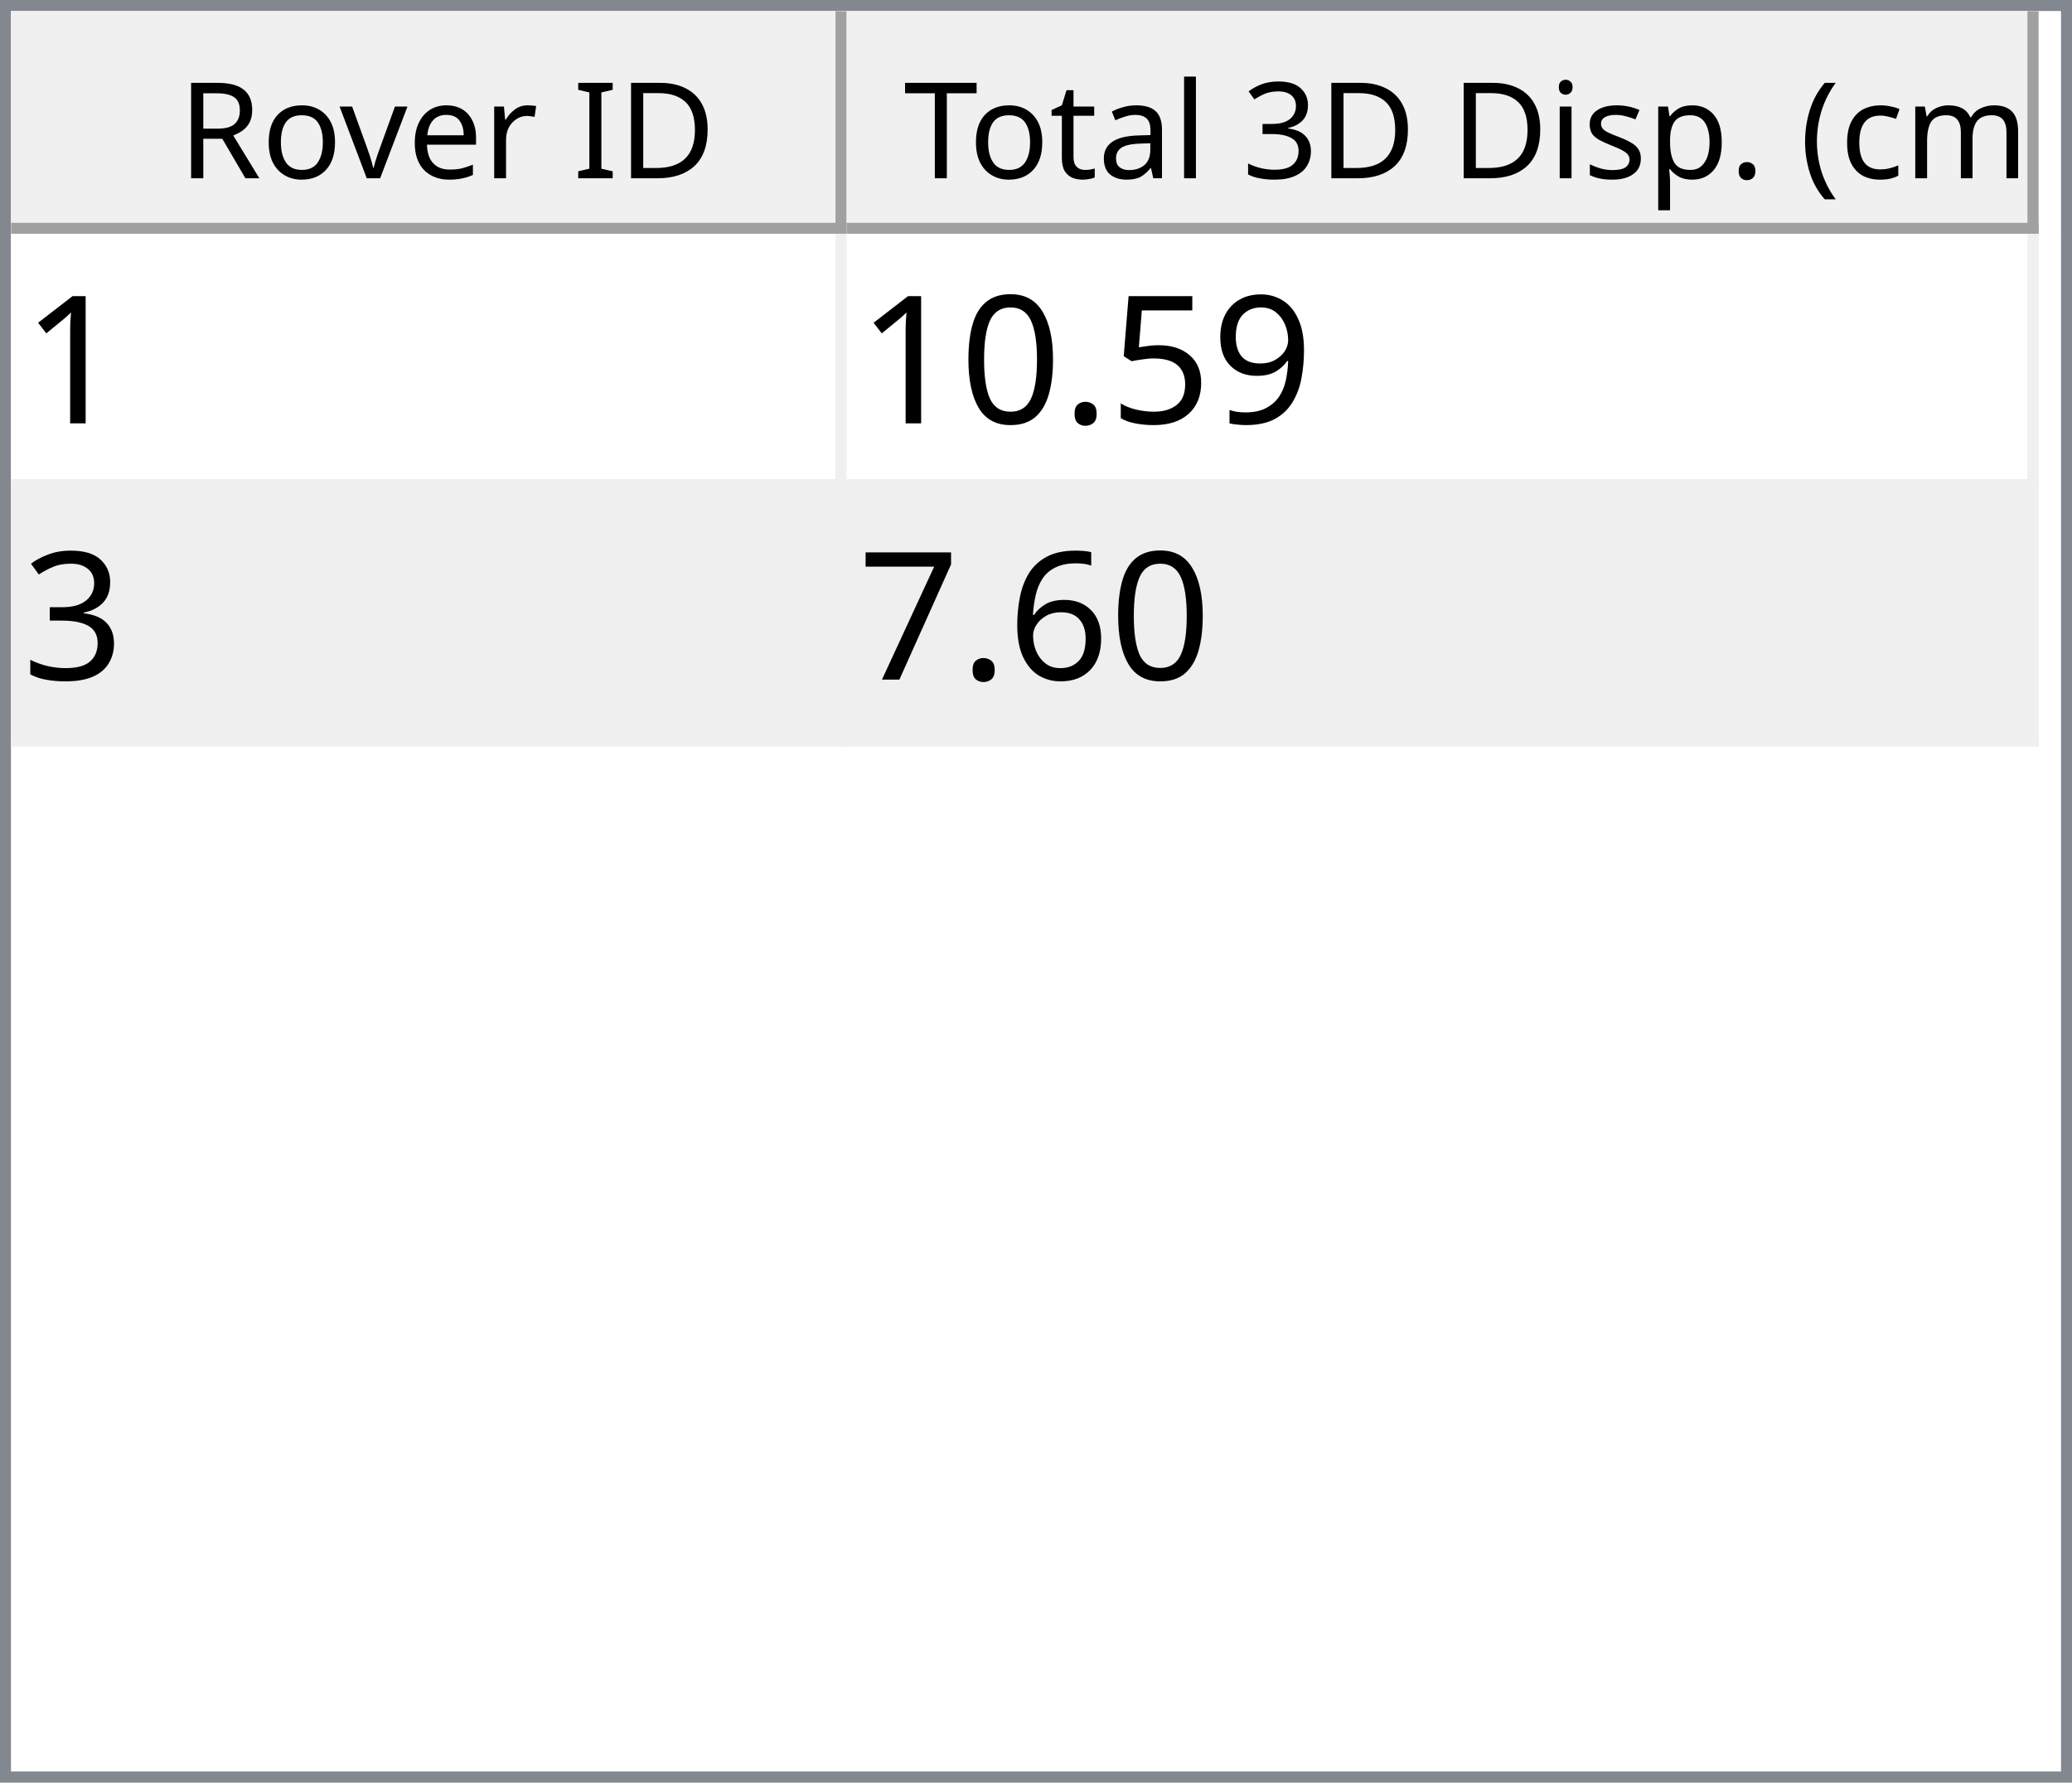
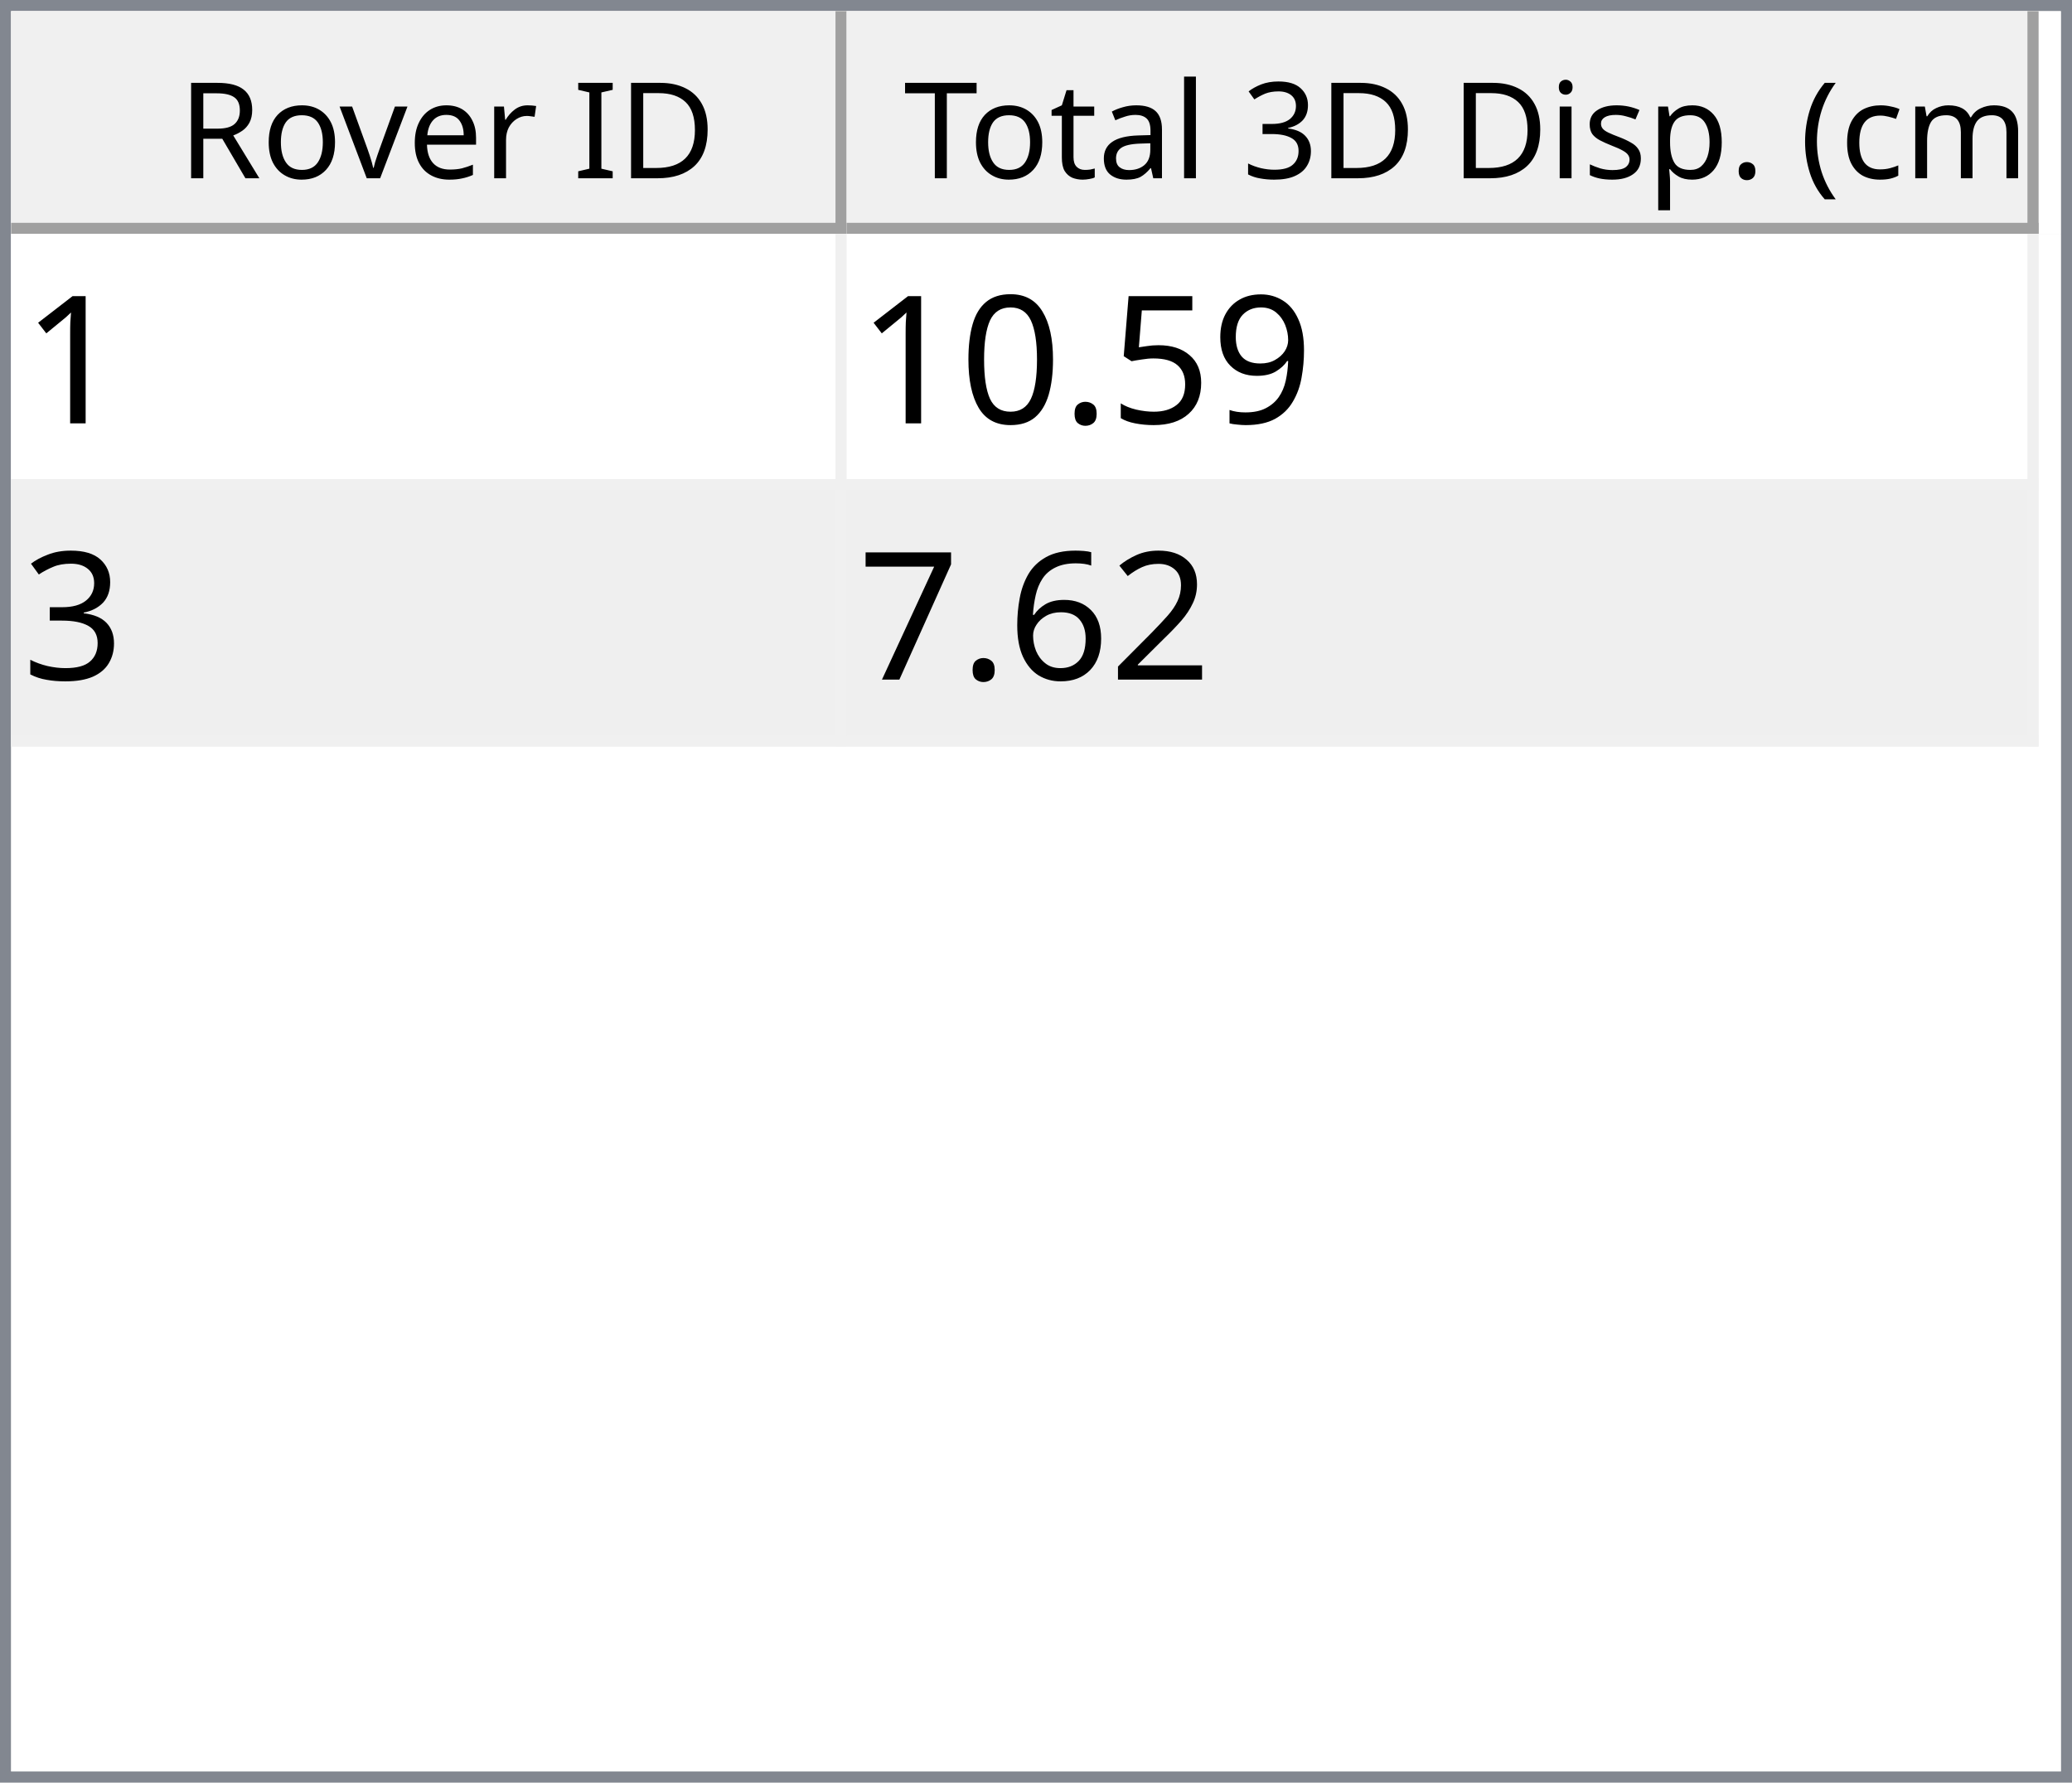
<svg xmlns="http://www.w3.org/2000/svg" style="fill-opacity:1; color-rendering:auto; color-interpolation:auto; text-rendering:auto; stroke:black; stroke-linecap:square; stroke-miterlimit:10; shape-rendering:auto; stroke-opacity:1; fill:black; stroke-dasharray:none; font-weight:normal; stroke-width:1; font-family:'Dialog'; font-style:normal; stroke-linejoin:miter; font-size:12px; stroke-dashoffset:0; image-rendering:auto;" width="186" height="160">
  <defs id="genericDefs" />
  <g>
    <defs id="defs1">
      <clipPath clipPathUnits="userSpaceOnUse" id="clipPath1">
        <path d="M0 0 L186 0 L186 160 L0 160 L0 0 Z" />
      </clipPath>
      <clipPath clipPathUnits="userSpaceOnUse" id="clipPath2">
        <path d="M0 0 L0 160 L186 160 L186 0 Z" />
      </clipPath>
      <clipPath clipPathUnits="userSpaceOnUse" id="clipPath3">
        <path d="M0 0 L0 20 L184 20 L184 0 Z" />
      </clipPath>
      <clipPath clipPathUnits="userSpaceOnUse" id="clipPath4">
        <path d="M0 0 L0 20 L75 20 L75 0 Z" />
      </clipPath>
      <clipPath clipPathUnits="userSpaceOnUse" id="clipPath5">
        <path d="M1 1 L1 19 L74 19 L74 1 Z" />
      </clipPath>
      <clipPath clipPathUnits="userSpaceOnUse" id="clipPath6">
        <path d="M0 0 L0 18 L73 18 L73 0 Z" />
      </clipPath>
      <clipPath clipPathUnits="userSpaceOnUse" id="clipPath7">
        <path d="M-0.5 -0.5 L-0.5 19.5 L74.5 19.5 L74.5 -0.5 Z" />
      </clipPath>
      <clipPath clipPathUnits="userSpaceOnUse" id="clipPath8">
        <path d="M0 0 L0 20 L107 20 L107 0 Z" />
      </clipPath>
      <clipPath clipPathUnits="userSpaceOnUse" id="clipPath9">
        <path d="M1 1 L1 19 L106 19 L106 1 Z" />
      </clipPath>
      <clipPath clipPathUnits="userSpaceOnUse" id="clipPath10">
        <path d="M0 0 L0 18 L105 18 L105 0 Z" />
      </clipPath>
      <clipPath clipPathUnits="userSpaceOnUse" id="clipPath11">
        <path d="M-0.5 -0.5 L-0.5 19.5 L106.5 19.5 L106.5 -0.5 Z" />
      </clipPath>
      <clipPath clipPathUnits="userSpaceOnUse" id="clipPath12">
        <path d="M0 0 L0 138 L184 138 L184 0 Z" />
      </clipPath>
      <clipPath clipPathUnits="userSpaceOnUse" id="clipPath13">
        <path d="M0 0 L0 46 L182 46 L182 0 Z" />
      </clipPath>
      <clipPath clipPathUnits="userSpaceOnUse" id="clipPath14">
        <path d="M-0.5 -0.5 L-0.5 45.5 L181.5 45.5 L181.5 -0.5 Z" />
      </clipPath>
      <clipPath clipPathUnits="userSpaceOnUse" id="clipPath15">
        <path d="M0 0 L0 22 L74 22 L74 0 Z" />
      </clipPath>
      <clipPath clipPathUnits="userSpaceOnUse" id="clipPath16">
        <path d="M0 0 L0 22 L106 22 L106 0 Z" />
      </clipPath>
      <font horiz-adv-x="64.551" id="font1">
        <font-face ascent="107.91" descent="25.098" units-per-em="100" style="font-style:normal; font-family:Segoe UI; font-weight:normal;" />
        <missing-glyph horiz-adv-x="64.551" d="M8.109 0 L8.109 68.266 L56.453 68.266 L56.453 0 L8.109 0 ZM15.328 7.234 L49.219 7.234 L49.219 61.031 L15.328 61.031 L15.328 7.234 Z" />
        <glyph unicode="D" horiz-adv-x="70.117" d="M9.188 0 L9.188 70.016 L28.516 70.016 Q65.531 70.016 65.531 35.891 Q65.531 19.672 55.25 9.836 Q44.969 0 27.734 0 L9.188 0 ZM17.391 62.594 L17.391 7.422 L27.828 7.422 Q41.609 7.422 49.273 14.797 Q56.938 22.172 56.938 35.688 Q56.938 62.594 28.328 62.594 L17.391 62.594 Z" />
        <glyph unicode="I" horiz-adv-x="26.611" d="M17.391 0 L9.188 0 L9.188 70.016 L17.391 70.016 L17.391 0 Z" />
        <glyph unicode=" " horiz-adv-x="27.393" d="" />
        <glyph unicode="r" horiz-adv-x="34.766" d="M34.188 41.891 Q32.078 43.5 28.125 43.5 Q23 43.5 19.555 38.672 Q16.109 33.844 16.109 25.484 L16.109 0 L8.109 0 L8.109 50 L16.109 50 L16.109 39.703 L16.312 39.703 Q18.016 44.969 21.531 47.922 Q25.047 50.875 29.391 50.875 Q32.516 50.875 34.188 50.203 L34.188 41.891 Z" />
        <glyph unicode="e" horiz-adv-x="52.295" d="M48.297 23 L12.984 23 Q13.188 14.656 17.484 10.109 Q21.781 5.562 29.297 5.562 Q37.75 5.562 44.828 11.141 L44.828 3.609 Q38.234 -1.172 27.391 -1.172 Q16.797 -1.172 10.742 5.641 Q4.688 12.453 4.688 24.812 Q4.688 36.469 11.305 43.82 Q17.922 51.172 27.734 51.172 Q37.547 51.172 42.922 44.828 Q48.297 38.484 48.297 27.203 L48.297 23 ZM40.094 29.781 Q40.047 36.719 36.75 40.578 Q33.453 44.438 27.594 44.438 Q21.922 44.438 17.969 40.383 Q14.016 36.328 13.094 29.781 L40.094 29.781 Z" />
        <glyph unicode="v" horiz-adv-x="47.9" d="M47.406 50 L27.484 0 L19.625 0 L0.688 50 L9.469 50 L22.172 13.672 Q23.578 9.672 23.922 6.688 L24.125 6.688 Q24.609 10.453 25.688 13.484 L38.969 50 L47.406 50 Z" />
        <glyph unicode="o" horiz-adv-x="58.594" d="M29 -1.172 Q17.922 -1.172 11.305 5.836 Q4.688 12.844 4.688 24.422 Q4.688 37.016 11.57 44.094 Q18.453 51.172 30.172 51.172 Q41.359 51.172 47.633 44.289 Q53.906 37.406 53.906 25.203 Q53.906 13.234 47.141 6.031 Q40.375 -1.172 29 -1.172 ZM29.594 44.438 Q21.875 44.438 17.383 39.188 Q12.891 33.938 12.891 24.703 Q12.891 15.828 17.43 10.695 Q21.969 5.562 29.594 5.562 Q37.359 5.562 41.531 10.594 Q45.703 15.625 45.703 24.906 Q45.703 34.281 41.531 39.359 Q37.359 44.438 29.594 44.438 Z" />
        <glyph unicode="R" horiz-adv-x="59.814" d="M59.375 0 L49.609 0 L37.891 19.625 Q36.281 22.359 34.766 24.289 Q33.25 26.219 31.664 27.438 Q30.078 28.656 28.25 29.219 Q26.422 29.781 24.125 29.781 L17.391 29.781 L17.391 0 L9.188 0 L9.188 70.016 L30.078 70.016 Q34.672 70.016 38.555 68.867 Q42.438 67.719 45.289 65.375 Q48.141 63.031 49.758 59.547 Q51.375 56.062 51.375 51.375 Q51.375 47.703 50.273 44.656 Q49.172 41.609 47.148 39.211 Q45.125 36.812 42.266 35.133 Q39.406 33.453 35.844 32.516 L35.844 32.328 Q37.594 31.547 38.891 30.547 Q40.188 29.547 41.359 28.18 Q42.531 26.812 43.68 25.078 Q44.828 23.344 46.234 21.047 L59.375 0 ZM17.391 62.594 L17.391 37.203 L28.516 37.203 Q31.594 37.203 34.203 38.133 Q36.812 39.062 38.719 40.797 Q40.625 42.531 41.703 45.047 Q42.781 47.562 42.781 50.688 Q42.781 56.297 39.141 59.445 Q35.5 62.594 28.609 62.594 L17.391 62.594 Z" />
        <glyph unicode=")" horiz-adv-x="30.176" d="M8.297 -15.922 L1.172 -15.922 Q16.406 2.344 16.406 26.812 Q16.406 51.469 1.078 70.016 L8.297 70.016 Q23.531 52.156 23.531 26.703 Q23.531 1.375 8.297 -15.922 Z" />
        <glyph unicode="m" horiz-adv-x="86.133" d="M79.109 0 L71.094 0 L71.094 28.719 Q71.094 37.016 68.531 40.727 Q65.969 44.438 59.906 44.438 Q54.781 44.438 51.195 39.75 Q47.609 35.062 47.609 28.516 L47.609 0 L39.594 0 L39.594 29.688 Q39.594 44.438 28.219 44.438 Q22.953 44.438 19.531 40.016 Q16.109 35.594 16.109 28.516 L16.109 0 L8.109 0 L8.109 50 L16.109 50 L16.109 42.094 L16.312 42.094 Q21.625 51.172 31.844 51.172 Q36.969 51.172 40.773 48.312 Q44.578 45.453 46 40.828 Q51.562 51.172 62.594 51.172 Q79.109 51.172 79.109 30.812 L79.109 0 Z" />
        <glyph unicode="c" horiz-adv-x="46.191" d="M42.188 2.297 Q36.422 -1.172 28.516 -1.172 Q17.828 -1.172 11.258 5.789 Q4.688 12.75 4.688 23.828 Q4.688 36.188 11.766 43.68 Q18.844 51.172 30.672 51.172 Q37.25 51.172 42.281 48.734 L42.281 40.531 Q36.719 44.438 30.375 44.438 Q22.703 44.438 17.797 38.945 Q12.891 33.453 12.891 24.516 Q12.891 15.719 17.508 10.641 Q22.125 5.562 29.891 5.562 Q36.422 5.562 42.188 9.906 L42.188 2.297 Z" />
        <glyph unicode="(" horiz-adv-x="30.176" d="M29.109 -15.922 L21.969 -15.922 Q6.844 1.375 6.844 26.703 Q6.844 52.156 21.969 70.016 L29.203 70.016 Q13.875 51.469 13.875 26.812 Q13.875 2.344 29.109 -15.922 Z" />
        <glyph unicode="." horiz-adv-x="21.68" d="M10.891 -1.078 Q8.641 -1.078 7.055 0.539 Q5.469 2.156 5.469 4.391 Q5.469 6.641 7.055 8.273 Q8.641 9.906 10.891 9.906 Q13.188 9.906 14.797 8.273 Q16.406 6.641 16.406 4.391 Q16.406 2.156 14.797 0.539 Q13.188 -1.078 10.891 -1.078 Z" />
        <glyph unicode="p" horiz-adv-x="58.789" d="M16.312 7.234 L16.109 7.234 L16.109 -23 L8.109 -23 L8.109 50 L16.109 50 L16.109 41.219 L16.312 41.219 Q22.219 51.172 33.594 51.172 Q43.266 51.172 48.688 44.461 Q54.109 37.75 54.109 26.469 Q54.109 13.922 48 6.375 Q41.891 -1.172 31.297 -1.172 Q21.578 -1.172 16.312 7.234 ZM16.109 27.391 L16.109 20.406 Q16.109 14.203 20.141 9.883 Q24.172 5.562 30.375 5.562 Q37.641 5.562 41.773 11.133 Q45.906 16.703 45.906 26.609 Q45.906 34.969 42.047 39.703 Q38.188 44.438 31.594 44.438 Q24.609 44.438 20.359 39.578 Q16.109 34.719 16.109 27.391 Z" />
        <glyph unicode="s" horiz-adv-x="42.432" d="M5.078 1.812 L5.078 10.406 Q11.625 5.562 19.484 5.562 Q30.031 5.562 30.031 12.594 Q30.031 14.594 29.125 15.992 Q28.219 17.391 26.68 18.461 Q25.141 19.531 23.07 20.383 Q21 21.234 18.609 22.172 Q15.281 23.484 12.766 24.828 Q10.25 26.172 8.57 27.859 Q6.891 29.547 6.031 31.695 Q5.172 33.844 5.172 36.719 Q5.172 40.234 6.789 42.945 Q8.406 45.656 11.086 47.484 Q13.766 49.312 17.211 50.242 Q20.656 51.172 24.312 51.172 Q30.812 51.172 35.938 48.922 L35.938 40.828 Q30.422 44.438 23.25 44.438 Q21 44.438 19.195 43.922 Q17.391 43.406 16.094 42.477 Q14.797 41.547 14.086 40.258 Q13.375 38.969 13.375 37.406 Q13.375 35.453 14.086 34.133 Q14.797 32.812 16.164 31.789 Q17.531 30.766 19.484 29.938 Q21.438 29.109 23.922 28.125 Q27.25 26.859 29.883 25.516 Q32.516 24.172 34.375 22.484 Q36.234 20.797 37.234 18.602 Q38.234 16.406 38.234 13.375 Q38.234 9.672 36.602 6.938 Q34.969 4.203 32.234 2.398 Q29.5 0.594 25.93 -0.289 Q22.359 -1.172 18.453 -1.172 Q10.75 -1.172 5.078 1.812 Z" />
        <glyph unicode="i" horiz-adv-x="24.219" d="M12.203 62.703 Q10.062 62.703 8.547 64.164 Q7.031 65.625 7.031 67.875 Q7.031 70.125 8.547 71.609 Q10.062 73.094 12.203 73.094 Q14.406 73.094 15.945 71.609 Q17.484 70.125 17.484 67.875 Q17.484 65.719 15.945 64.211 Q14.406 62.703 12.203 62.703 ZM16.109 0 L8.109 0 L8.109 50 L16.109 50 L16.109 0 Z" />
        <glyph unicode="3" horiz-adv-x="53.906" d="M46.531 19.828 Q46.531 15.094 44.75 11.211 Q42.969 7.328 39.719 4.57 Q36.469 1.812 31.93 0.297 Q27.391 -1.219 21.922 -1.219 Q11.922 -1.219 6 2.594 L6 11.188 Q13.094 5.609 22.219 5.609 Q25.875 5.609 28.828 6.539 Q31.781 7.469 33.906 9.227 Q36.031 10.984 37.18 13.477 Q38.328 15.969 38.328 19.094 Q38.328 32.812 18.797 32.812 L12.984 32.812 L12.984 39.594 L18.5 39.594 Q35.797 39.594 35.797 52.484 Q35.797 64.406 22.609 64.406 Q15.188 64.406 8.688 59.422 L8.688 67.188 Q15.375 71.188 24.609 71.188 Q29 71.188 32.57 69.969 Q36.141 68.75 38.68 66.555 Q41.219 64.359 42.609 61.281 Q44 58.203 44 54.5 Q44 40.672 30.031 36.719 L30.031 36.531 Q33.594 36.141 36.625 34.797 Q39.656 33.453 41.852 31.305 Q44.047 29.156 45.289 26.25 Q46.531 23.344 46.531 19.828 Z" />
        <glyph unicode="l" horiz-adv-x="24.219" d="M16.109 0 L8.109 0 L8.109 74.031 L16.109 74.031 L16.109 0 Z" />
        <glyph unicode="a" horiz-adv-x="50.879" d="M43.891 0 L35.891 0 L35.891 7.812 L35.688 7.812 Q30.469 -1.172 20.312 -1.172 Q12.844 -1.172 8.617 2.781 Q4.391 6.734 4.391 13.281 Q4.391 27.297 20.906 29.594 L35.891 31.688 Q35.891 44.438 25.594 44.438 Q16.547 44.438 9.281 38.281 L9.281 46.484 Q16.656 51.172 26.266 51.172 Q43.891 51.172 43.891 32.516 L43.891 0 ZM35.891 25.297 L23.828 23.641 Q18.266 22.859 15.43 20.875 Q12.594 18.891 12.594 13.875 Q12.594 10.203 15.211 7.883 Q17.828 5.562 22.172 5.562 Q28.125 5.562 32.008 9.742 Q35.891 13.922 35.891 20.312 L35.891 25.297 Z" />
        <glyph unicode="t" horiz-adv-x="33.887" d="M31.297 0.484 Q28.469 -1.078 23.828 -1.078 Q10.688 -1.078 10.688 13.578 L10.688 43.172 L2.094 43.172 L2.094 50 L10.688 50 L10.688 62.203 L18.703 64.797 L18.703 50 L31.297 50 L31.297 43.172 L18.703 43.172 L18.703 14.984 Q18.703 9.969 20.414 7.82 Q22.125 5.672 26.078 5.672 Q29.109 5.672 31.297 7.328 L31.297 0.484 Z" />
        <glyph unicode="T" horiz-adv-x="52.393" d="M50.594 62.594 L30.375 62.594 L30.375 0 L22.172 0 L22.172 62.594 L2 62.594 L2 70.016 L50.594 70.016 L50.594 62.594 Z" />
      </font>
      <font horiz-adv-x="75.0" id="font2">
        <font-face ascent="100.537" descent="21.973" units-per-em="100" style="font-style:normal; font-family:sans-serif; font-weight:normal;" />
        <missing-glyph horiz-adv-x="75.0" d="M12.5 0 L12.5 62.5 L62.5 62.5 L62.5 0 L12.5 0 ZM14.062 1.562 L60.938 1.562 L60.938 60.938 L14.062 60.938 L14.062 1.562 Z" />
        <glyph unicode="1" horiz-adv-x="55.615" d="M37.25 0 L28.469 0 L28.469 56 Q25.297 52.984 20.141 49.953 Q14.984 46.922 10.891 45.406 L10.891 53.906 Q18.266 57.375 23.781 62.305 Q29.297 67.234 31.594 71.875 L37.25 71.875 L37.25 0 Z" />
        <glyph unicode="9" horiz-adv-x="55.615" d="M5.469 16.547 L13.922 17.328 Q14.984 11.375 18.016 8.688 Q21.047 6 25.781 6 Q29.828 6 32.883 7.859 Q35.938 9.719 37.891 12.82 Q39.844 15.922 41.164 21.195 Q42.484 26.469 42.484 31.938 Q42.484 32.516 42.438 33.688 Q39.797 29.5 35.234 26.883 Q30.672 24.266 25.344 24.266 Q16.453 24.266 10.305 30.711 Q4.156 37.156 4.156 47.703 Q4.156 58.594 10.578 65.234 Q17 71.875 26.656 71.875 Q33.641 71.875 39.43 68.117 Q45.219 64.359 48.219 57.398 Q51.219 50.438 51.219 37.25 Q51.219 23.531 48.242 15.406 Q45.266 7.281 39.383 3.031 Q33.5 -1.219 25.594 -1.219 Q17.188 -1.219 11.867 3.445 Q6.547 8.109 5.469 16.547 ZM41.453 48.141 Q41.453 55.719 37.43 60.156 Q33.406 64.594 27.734 64.594 Q21.875 64.594 17.531 59.812 Q13.188 55.031 13.188 47.406 Q13.188 40.578 17.312 36.305 Q21.438 32.031 27.484 32.031 Q33.594 32.031 37.523 36.305 Q41.453 40.578 41.453 48.141 Z" />
        <glyph unicode="5" horiz-adv-x="55.615" d="M4.156 18.75 L13.375 19.531 Q14.406 12.797 18.141 9.398 Q21.875 6 27.156 6 Q33.5 6 37.891 10.789 Q42.281 15.578 42.281 23.484 Q42.281 31 38.062 35.352 Q33.844 39.703 27 39.703 Q22.75 39.703 19.336 37.773 Q15.922 35.844 13.969 32.766 L5.719 33.844 L12.641 70.609 L48.25 70.609 L48.25 62.203 L19.672 62.203 L15.828 42.969 Q22.266 47.469 29.344 47.469 Q38.719 47.469 45.164 40.969 Q51.609 34.469 51.609 24.266 Q51.609 14.547 45.953 7.469 Q39.062 -1.219 27.156 -1.219 Q17.391 -1.219 11.211 4.25 Q5.031 9.719 4.156 18.75 Z" />
        <glyph unicode="." horiz-adv-x="27.783" d="M9.078 0 L9.078 10.016 L19.094 10.016 L19.094 0 L9.078 0 Z" />
        <glyph unicode="0" horiz-adv-x="55.615" d="M4.156 35.297 Q4.156 48 6.766 55.742 Q9.375 63.484 14.523 67.68 Q19.672 71.875 27.484 71.875 Q33.25 71.875 37.594 69.555 Q41.938 67.234 44.773 62.867 Q47.609 58.5 49.219 52.227 Q50.828 45.953 50.828 35.297 Q50.828 22.703 48.242 14.969 Q45.656 7.234 40.508 3.008 Q35.359 -1.219 27.484 -1.219 Q17.141 -1.219 11.234 6.203 Q4.156 15.141 4.156 35.297 ZM13.188 35.297 Q13.188 17.672 17.312 11.836 Q21.438 6 27.484 6 Q33.547 6 37.672 11.859 Q41.797 17.719 41.797 35.297 Q41.797 52.984 37.672 58.789 Q33.547 64.594 27.391 64.594 Q21.344 64.594 17.719 59.469 Q13.188 52.938 13.188 35.297 Z" />
        <glyph unicode="3" horiz-adv-x="55.615" d="M4.203 18.891 L12.984 20.062 Q14.5 12.594 18.141 9.297 Q21.781 6 27 6 Q33.203 6 37.477 10.297 Q41.75 14.594 41.75 20.953 Q41.75 27 37.797 30.93 Q33.844 34.859 27.734 34.859 Q25.25 34.859 21.531 33.891 L22.516 41.609 Q23.391 41.5 23.922 41.5 Q29.547 41.5 34.039 44.43 Q38.531 47.359 38.531 53.469 Q38.531 58.297 35.258 61.477 Q31.984 64.656 26.812 64.656 Q21.688 64.656 18.266 61.43 Q14.844 58.203 13.875 51.766 L5.078 53.328 Q6.688 62.156 12.398 67.016 Q18.109 71.875 26.609 71.875 Q32.469 71.875 37.398 69.359 Q42.328 66.844 44.945 62.5 Q47.562 58.156 47.562 53.266 Q47.562 48.641 45.07 44.828 Q42.578 41.016 37.703 38.766 Q44.047 37.312 47.562 32.695 Q51.078 28.078 51.078 21.141 Q51.078 11.766 44.242 5.25 Q37.406 -1.266 26.953 -1.266 Q17.531 -1.266 11.305 4.352 Q5.078 9.969 4.203 18.891 Z" />
+         <glyph unicode="2" horiz-adv-x="55.615" d="M50.344 8.453 L50.344 0 L3.031 0 Q2.938 3.172 4.047 6.109 Q5.859 10.938 9.836 15.625 Q13.812 20.312 21.344 26.469 Q33.016 36.031 37.117 41.625 Q41.219 47.219 41.219 52.203 Q41.219 57.422 37.477 61.008 Q33.734 64.594 27.734 64.594 Q21.391 64.594 17.578 60.789 Q13.766 56.984 13.719 50.25 L4.688 51.172 Q5.609 61.281 11.664 66.578 Q17.719 71.875 27.938 71.875 Q38.234 71.875 44.242 66.164 Q50.25 60.453 50.25 52 Q50.25 47.703 48.492 43.555 Q46.734 39.406 42.656 34.812 Q38.578 30.219 29.109 22.219 Q21.188 15.578 18.945 13.211 Q16.703 10.844 15.234 8.453 L50.344 8.453 Z" />
        <glyph unicode="6" horiz-adv-x="55.615" d="M49.75 54.047 L41.016 53.375 Q39.844 58.547 37.703 60.891 Q34.125 64.656 28.906 64.656 Q24.703 64.656 21.531 62.312 Q17.391 59.281 14.992 53.469 Q12.594 47.656 12.5 36.922 Q15.672 41.75 20.266 44.094 Q24.859 46.438 29.891 46.438 Q38.672 46.438 44.852 39.969 Q51.031 33.5 51.031 23.25 Q51.031 16.5 48.125 10.719 Q45.219 4.938 40.141 1.859 Q35.062 -1.219 28.609 -1.219 Q17.625 -1.219 10.695 6.859 Q3.766 14.938 3.766 33.5 Q3.766 54.25 11.422 63.672 Q18.109 71.875 29.438 71.875 Q37.891 71.875 43.289 67.141 Q48.688 62.406 49.75 54.047 ZM13.875 23.188 Q13.875 18.656 15.797 14.508 Q17.719 10.359 21.188 8.18 Q24.656 6 28.469 6 Q34.031 6 38.039 10.492 Q42.047 14.984 42.047 22.703 Q42.047 30.125 38.086 34.398 Q34.125 38.672 28.125 38.672 Q22.172 38.672 18.023 34.398 Q13.875 30.125 13.875 23.188 Z" />
        <glyph unicode="7" horiz-adv-x="55.615" d="M4.734 62.203 L4.734 70.656 L51.078 70.656 L51.078 63.812 Q44.234 56.547 37.523 44.484 Q30.812 32.422 27.156 19.672 Q24.516 10.688 23.781 0 L14.75 0 Q14.891 8.453 18.062 20.414 Q21.234 32.375 27.172 43.484 Q33.109 54.594 39.797 62.203 L4.734 62.203 Z" />
      </font>
    </defs>
    <g style="fill:white; stroke:white;">
      <rect x="0" y="0" width="186" style="clip-path:url(#clipPath1); stroke:none;" height="160" />
    </g>
    <g style="fill:white; text-rendering:optimizeSpeed; color-rendering:optimizeSpeed; image-rendering:optimizeSpeed; shape-rendering:crispEdges; stroke:white; color-interpolation:sRGB;">
      <rect x="0" width="186" height="160" y="0" style="stroke:none;" />
      <path style="stroke:none;" d="M0 160 L186 160 L186 0 L0 0 Z" />
    </g>
    <g style="fill:rgb(240,240,240); font-family:'Segoe UI'; stroke:rgb(240,240,240);">
      <rect x="0" y="0" width="186" style="clip-path:url(#clipPath2); stroke:none;" height="160" />
    </g>
    <g style="fill:rgb(130,135,144); font-family:'Segoe UI'; stroke:rgb(130,135,144);">
      <path d="M0 0 L186 0 L186 160 L0 160 L0 0 ZM1 1 L185 1 L185 159 L1 159 L1 1 Z" style="fill-rule:evenodd; clip-path:url(#clipPath2); stroke:none;" />
    </g>
    <g style="fill:white; font-family:'Segoe UI'; stroke:white;" transform="translate(1,1)">
      <rect x="0" y="0" width="184" style="clip-path:url(#clipPath3); stroke:none;" height="20" />
    </g>
    <g style="fill:rgb(240,240,240); font-family:'Segoe UI'; stroke:rgb(240,240,240);" transform="translate(1,1)">
      <rect x="0" y="0" width="75" style="clip-path:url(#clipPath4); stroke:none;" height="20" />
    </g>
    <g style="font-family:'Segoe UI';" transform="translate(2,2)">
      <text x="14" xml:space="preserve" y="14" style="clip-path:url(#clipPath6); stroke:none;">Rover ID</text>
    </g>
    <g style="fill:rgb(160,160,160); font-family:'Segoe UI'; stroke:rgb(160,160,160); stroke-linejoin:bevel;" transform="translate(1.5,1.5)">
      <line x1="74" x2="74" y1="0" style="fill:none; clip-path:url(#clipPath7);" y2="19" />
    </g>
    <g style="fill:rgb(160,160,160); font-family:'Segoe UI'; stroke:rgb(160,160,160); stroke-linejoin:bevel;" transform="matrix(1,0,0,1,1,1) translate(0.5,0.5)">
      <line x1="0" x2="74" y1="19" style="fill:none; clip-path:url(#clipPath7);" y2="19" />
    </g>
    <g style="fill:rgb(240,240,240); font-family:'Segoe UI'; stroke:rgb(240,240,240);" transform="translate(76,1)">
      <rect x="0" y="0" width="107" style="clip-path:url(#clipPath8); stroke:none;" height="20" />
    </g>
    <g style="font-family:'Segoe UI';" transform="translate(77,2)">
      <text x="1" xml:space="preserve" y="14" style="clip-path:url(#clipPath10); stroke:none;"> Total 3D Disp. (cm)</text>
    </g>
    <g style="fill:rgb(160,160,160); font-family:'Segoe UI'; stroke:rgb(160,160,160); stroke-linejoin:bevel;" transform="translate(76.5,1.5)">
      <line x1="106" x2="106" y1="0" style="fill:none; clip-path:url(#clipPath11);" y2="19" />
    </g>
    <g style="fill:rgb(160,160,160); font-family:'Segoe UI'; stroke:rgb(160,160,160); stroke-linejoin:bevel;" transform="matrix(1,0,0,1,76,1) translate(0.5,0.5)">
      <line x1="0" x2="106" y1="19" style="fill:none; clip-path:url(#clipPath11);" y2="19" />
    </g>
    <g style="fill:white; font-family:'Segoe UI'; stroke:white;" transform="translate(1,21)">
      <rect x="0" y="0" width="184" style="clip-path:url(#clipPath12); stroke:none;" height="138" />
    </g>
    <g style="fill:rgb(240,240,240); font-size:16px; font-family:sans-serif; stroke:rgb(240,240,240);" transform="translate(1,21)">
      <rect x="0" y="0" width="182" style="clip-path:url(#clipPath13); stroke:none;" height="46" />
      <line transform="translate(0.5,0.5)" x1="0" x2="181" y1="22" style="clip-path:url(#clipPath14); fill:none; stroke-linejoin:bevel;" y2="22" />
    </g>
    <g transform="matrix(1,0,0,1,1,21) translate(0.5,0.5)" style="fill:rgb(240,240,240); font-size:16px; font-family:sans-serif; stroke:rgb(240,240,240); stroke-linejoin:bevel;">
      <line x1="0" x2="181" y1="45" style="fill:none; clip-path:url(#clipPath14);" y2="45" />
    </g>
    <g transform="matrix(1,0,0,1,1,21) translate(0.5,0.5)" style="fill:rgb(240,240,240); font-size:16px; font-family:sans-serif; stroke:rgb(240,240,240); stroke-linejoin:bevel;">
      <line x1="74" x2="74" y1="0" style="fill:none; clip-path:url(#clipPath14);" y2="45" />
    </g>
    <g transform="matrix(1,0,0,1,1,21) translate(0.5,0.5)" style="fill:rgb(240,240,240); font-size:16px; font-family:sans-serif; stroke:rgb(240,240,240); stroke-linejoin:bevel;">
      <line x1="181" x2="181" y1="0" style="fill:none; clip-path:url(#clipPath14);" y2="45" />
    </g>
    <g style="fill:white; font-size:16px; font-family:sans-serif; stroke:white;" transform="matrix(1,0,0,1,1,21)">
      <rect x="0" y="0" width="74" style="clip-path:url(#clipPath15); stroke:none;" height="22" />
      <text x="1" y="17" style="fill:black; clip-path:url(#clipPath15); stroke:none;" xml:space="preserve">1</text>
    </g>
    <g style="fill:white; font-size:16px; font-family:sans-serif; stroke:white;" transform="matrix(1,0,0,1,1,21) translate(75,0)">
      <rect x="0" y="0" width="106" style="clip-path:url(#clipPath16); stroke:none;" height="22" />
      <text x="1" y="17" style="fill:black; clip-path:url(#clipPath16); stroke:none;" xml:space="preserve">10.59</text>
    </g>
    <g style="fill:rgb(239,239,239); font-size:16px; font-family:sans-serif; stroke:rgb(239,239,239);" transform="matrix(1,0,0,1,1,21) translate(0,23)">
      <rect x="0" y="0" width="74" style="clip-path:url(#clipPath15); stroke:none;" height="22" />
      <text x="1" y="17" style="fill:black; clip-path:url(#clipPath15); stroke:none;" xml:space="preserve">3</text>
    </g>
    <g style="fill:rgb(239,239,239); font-size:16px; font-family:sans-serif; stroke:rgb(239,239,239);" transform="matrix(1,0,0,1,1,21) translate(75,23)">
      <rect x="0" y="0" width="106" style="clip-path:url(#clipPath16); stroke:none;" height="22" />
-       <text x="1" y="17" style="fill:black; clip-path:url(#clipPath16); stroke:none;" xml:space="preserve">7.60</text>
+       <text x="1" y="17" style="fill:black; clip-path:url(#clipPath16); stroke:none;" xml:space="preserve">7.62</text>
    </g>
  </g>
</svg>
